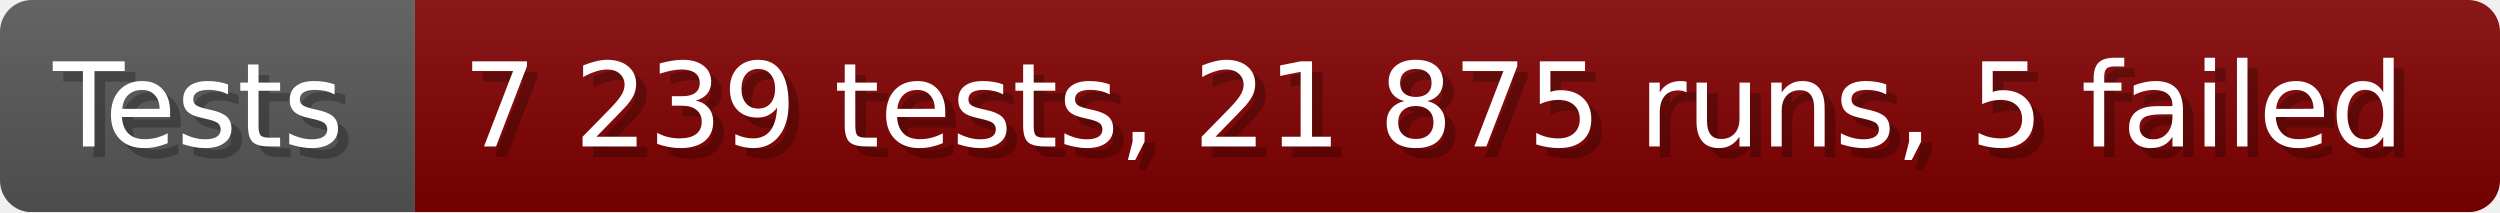
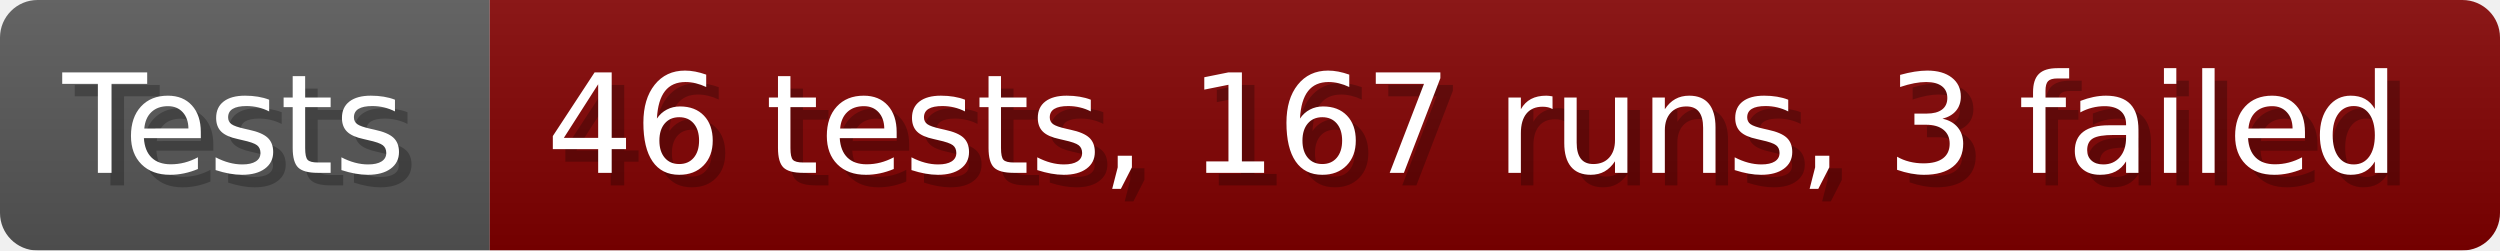
- <svg xmlns="http://www.w3.org/2000/svg" width="235.6" height="20" viewBox="0 0 2356 200" role="img" aria-label="Tests: 7 239 tests, 21 875 runs, 5 failed">
+ <svg xmlns="http://www.w3.org/2000/svg" width="199.6" height="20" viewBox="0 0 1996 200" role="img" aria-label="Tests: 46 tests, 167 runs, 3 failed">
  <linearGradient id="a" x2="0" y2="100%">
    <stop offset="0" stop-opacity=".1" stop-color="#EEE" />
    <stop offset="1" stop-opacity=".1" />
  </linearGradient>
  <mask id="m">
-     <rect width="2356" height="200" rx="30" fill="#FFF" />
+     <rect width="1996" height="200" rx="30" fill="#FFF" />
  </mask>
  <g mask="url(#m)">
    <rect width="391" height="200" fill="#555" />
-     <rect width="1965" height="200" fill="#800000" x="391" />
-     <rect width="2356" height="200" fill="url(#a)" />
+     <rect width="1605" height="200" fill="#800000" x="391" />
+     <rect width="1996" height="200" fill="url(#a)" />
  </g>
  <g aria-hidden="true" fill="#fff" text-anchor="start" font-family="Verdana,DejaVu Sans,sans-serif" font-size="110">
    <text x="60" y="148" textLength="291" fill="#000" opacity="0.25">Tests</text>
    <text x="50" y="138" textLength="291">Tests</text>
-     <text x="446" y="148" textLength="1865" fill="#000" opacity="0.25">7 239 tests, 21 875 runs, 5 failed</text>
-     <text x="436" y="138" textLength="1865">7 239 tests, 21 875 runs, 5 failed</text>
+     <text x="446" y="148" textLength="1505" fill="#000" opacity="0.25">46 tests, 167 runs, 3 failed</text>
+     <text x="436" y="138" textLength="1505">46 tests, 167 runs, 3 failed</text>
  </g>
</svg>
